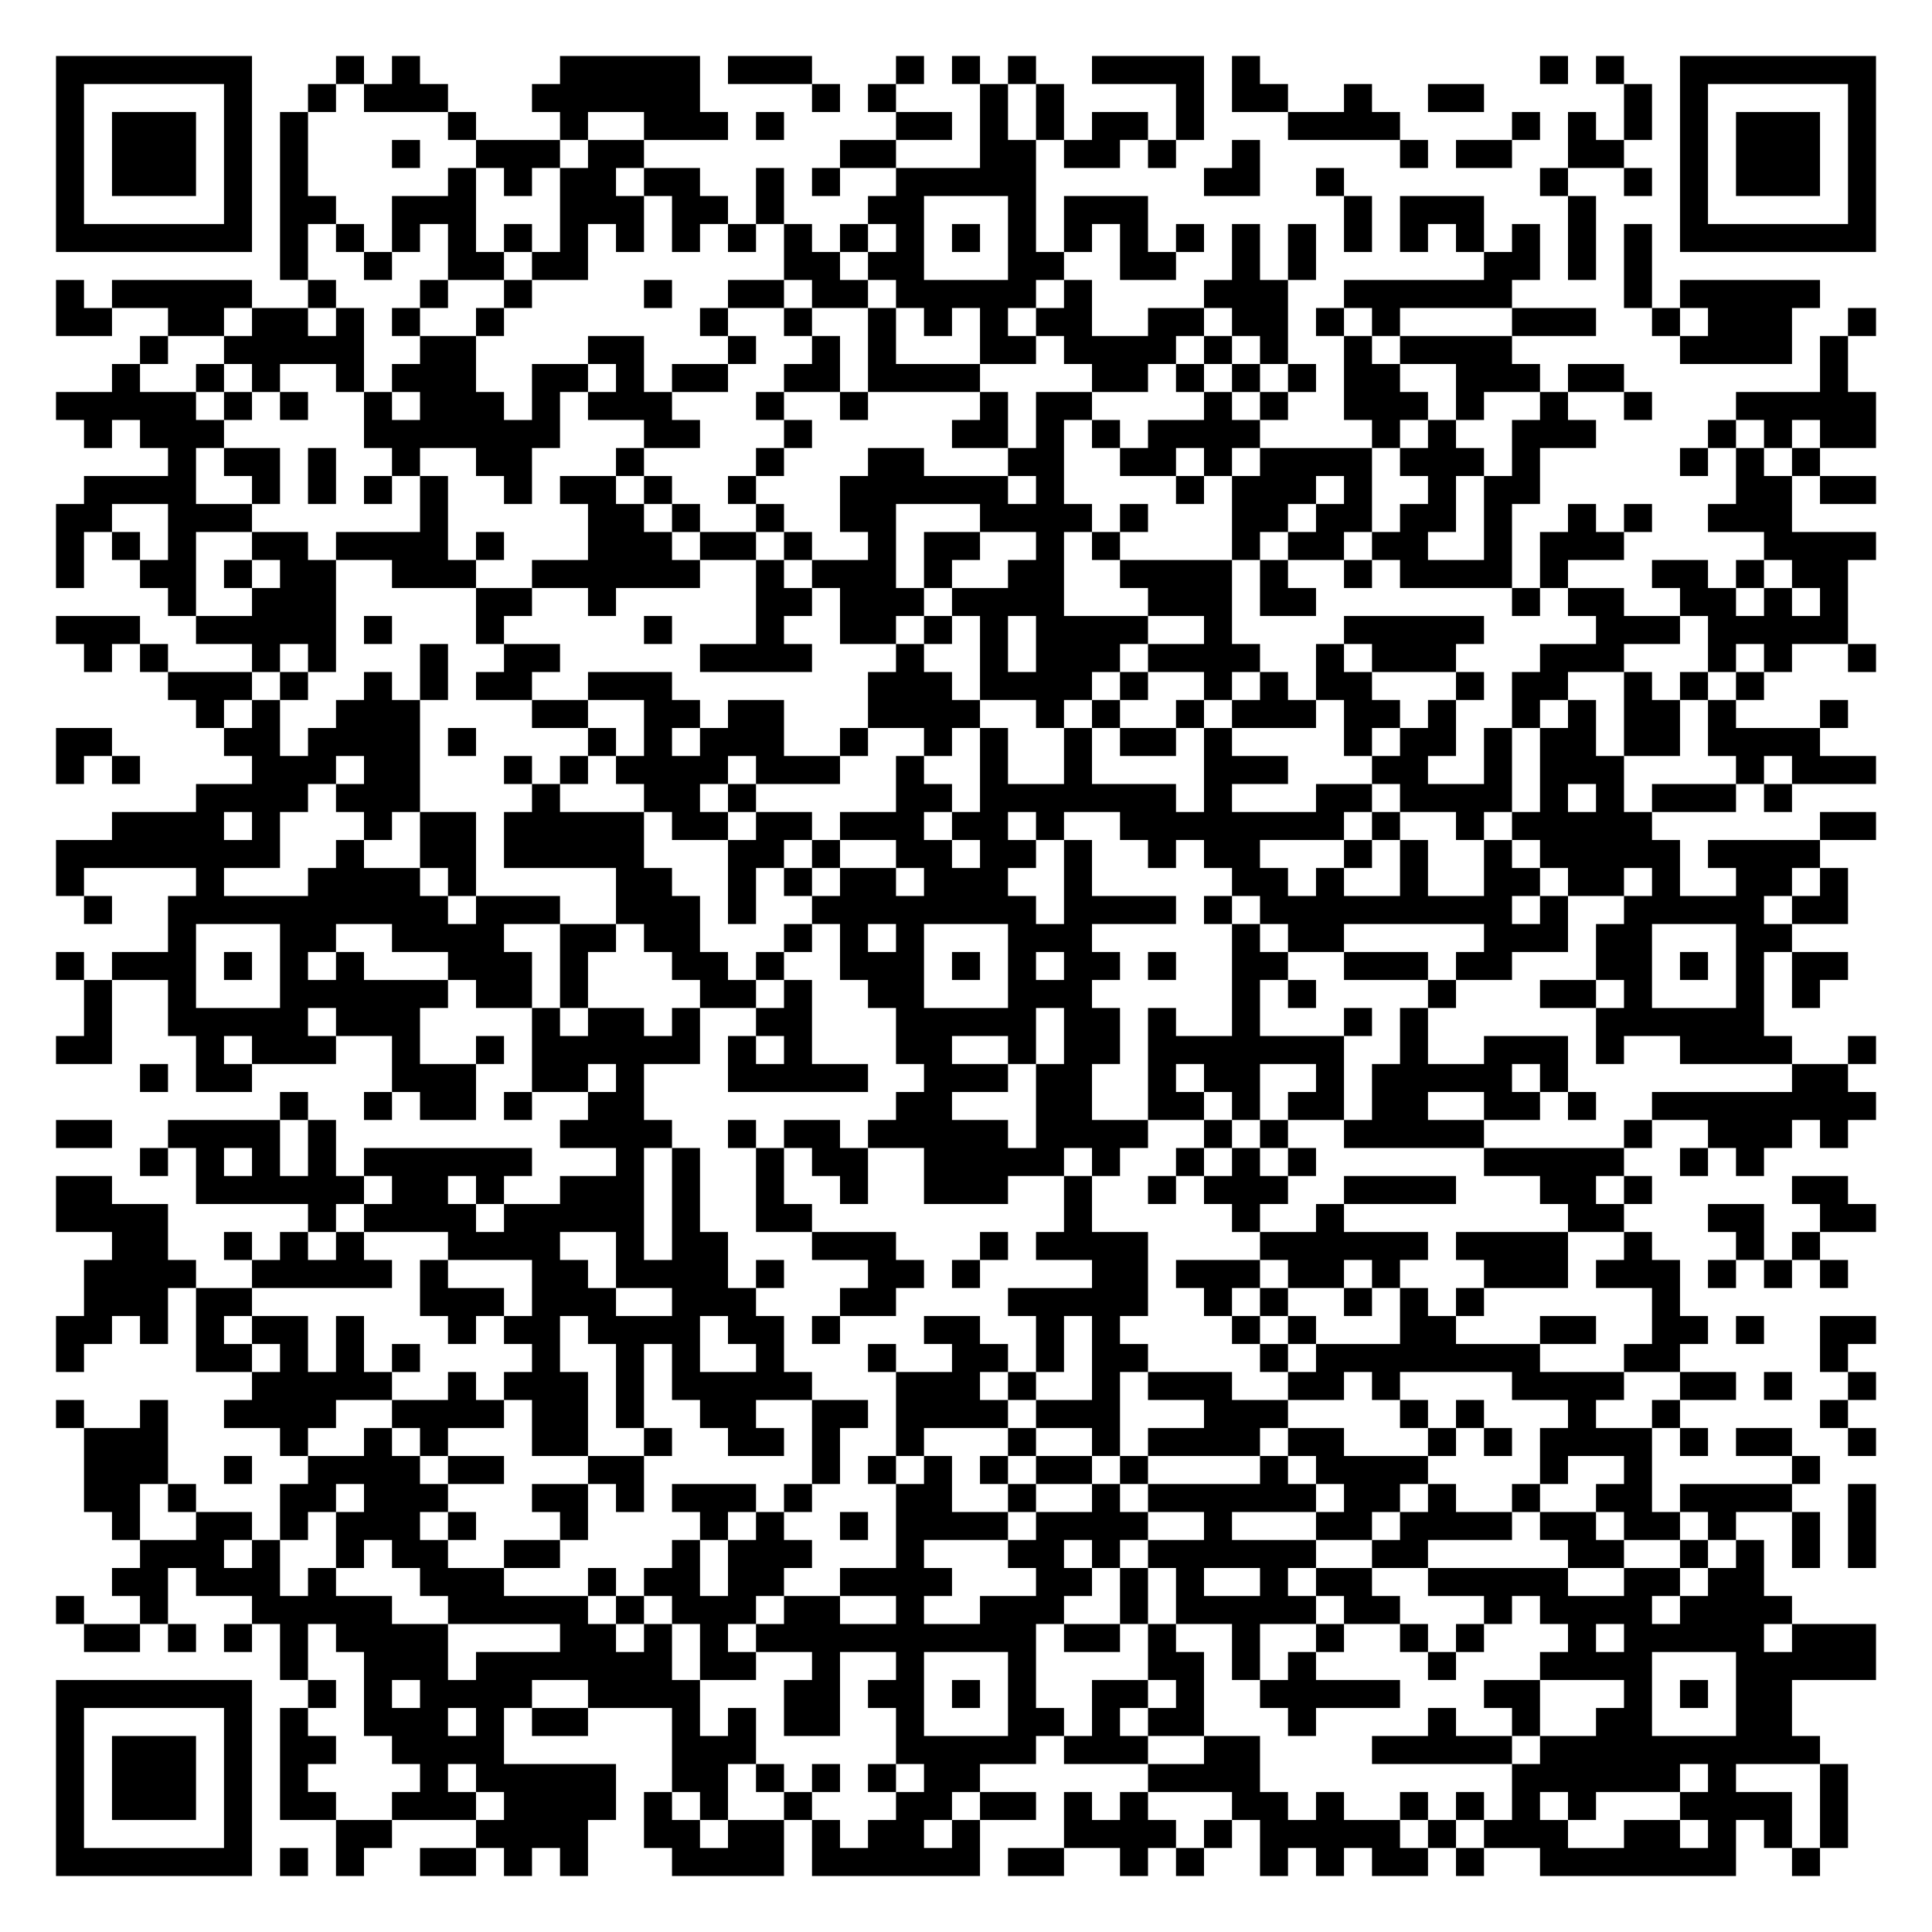
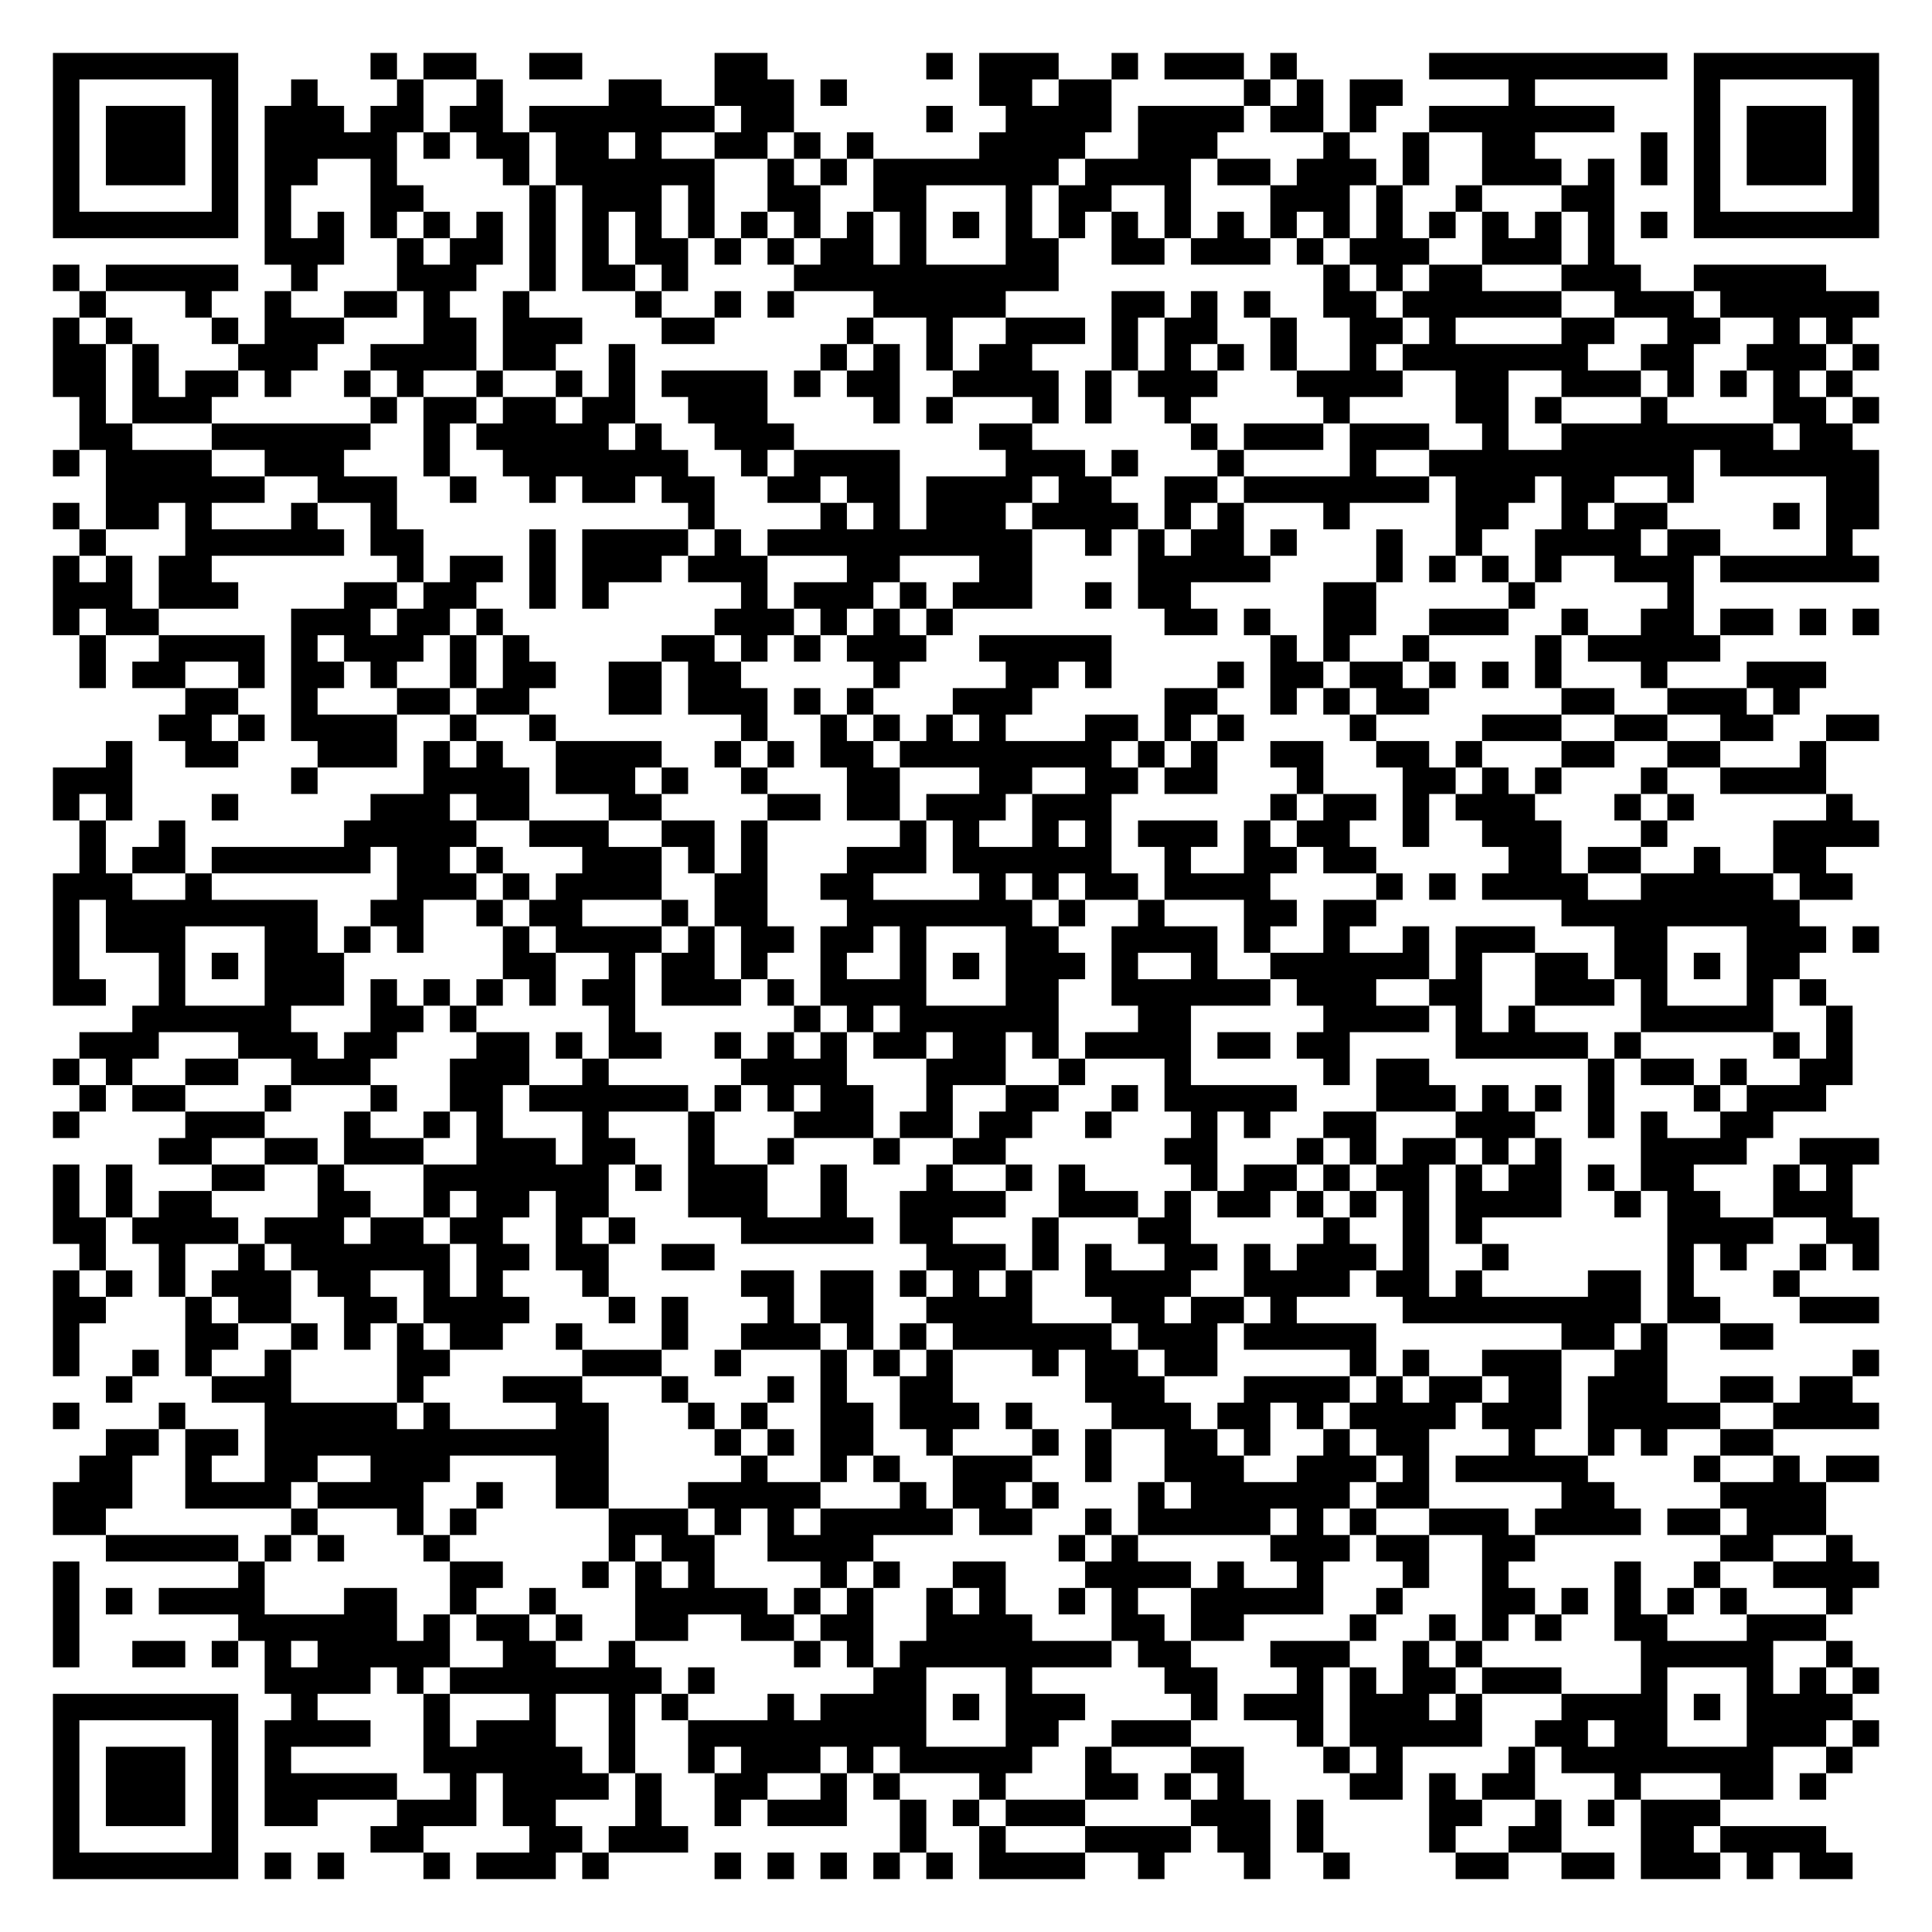
- <svg xmlns="http://www.w3.org/2000/svg" width="276" height="276" class="segno">
+ <svg xmlns="http://www.w3.org/2000/svg" width="292" height="292" class="segno">
  <g transform="scale(4)">
-     <path fill="#fff" d="M0 0h69v69h-69z" />
-     <path class="qrline" stroke="#000" d="M2 2.5h7m3 0h1m1 0h1m5 0h5m1 0h3m3 0h1m1 0h1m1 0h1m2 0h4m1 0h1m10 0h1m1 0h1m2 0h7m-65 1h1m5 0h1m2 0h1m1 0h3m3 0h6m4 0h1m1 0h1m3 0h1m1 0h1m4 0h1m1 0h2m2 0h1m2 0h2m5 0h1m1 0h1m5 0h1m-65 1h1m1 0h3m1 0h1m1 0h1m5 0h1m3 0h1m2 0h3m1 0h1m4 0h2m1 0h1m1 0h1m1 0h2m1 0h1m3 0h4m4 0h1m1 0h1m1 0h1m1 0h1m1 0h3m1 0h1m-65 1h1m1 0h3m1 0h1m1 0h1m3 0h1m2 0h3m1 0h2m7 0h2m3 0h2m1 0h2m1 0h1m2 0h1m5 0h1m1 0h2m2 0h2m2 0h1m1 0h3m1 0h1m-65 1h1m1 0h3m1 0h1m1 0h1m5 0h1m1 0h1m1 0h2m1 0h2m2 0h1m1 0h1m2 0h5m6 0h2m2 0h1m7 0h1m2 0h1m1 0h1m1 0h3m1 0h1m-65 1h1m5 0h1m1 0h2m2 0h3m3 0h3m1 0h2m1 0h1m3 0h2m3 0h1m1 0h3m7 0h1m1 0h3m3 0h1m3 0h1m5 0h1m-65 1h7m1 0h1m1 0h1m1 0h1m1 0h1m1 0h1m1 0h1m1 0h1m1 0h1m1 0h1m1 0h1m1 0h1m1 0h1m1 0h1m1 0h1m1 0h1m1 0h1m1 0h1m1 0h1m1 0h1m1 0h1m1 0h1m1 0h1m1 0h1m1 0h1m1 0h1m1 0h7m-57 1h1m2 0h1m2 0h2m1 0h2m7 0h2m1 0h2m3 0h2m2 0h2m2 0h1m1 0h1m6 0h2m1 0h1m1 0h1m-57 1h1m1 0h5m2 0h1m3 0h1m2 0h1m4 0h1m2 0h2m1 0h2m1 0h5m1 0h1m4 0h3m2 0h6m4 0h1m1 0h5m-63 1h2m2 0h2m1 0h2m1 0h1m1 0h1m2 0h1m7 0h1m2 0h1m2 0h1m1 0h1m1 0h1m1 0h2m2 0h2m1 0h2m1 0h1m1 0h1m4 0h3m2 0h1m1 0h3m2 0h1m-62 1h1m2 0h5m2 0h2m4 0h2m3 0h1m2 0h1m1 0h1m3 0h2m1 0h4m1 0h1m1 0h1m2 0h1m1 0h4m6 0h4m1 0h1m-62 1h1m2 0h1m1 0h1m2 0h1m1 0h3m2 0h2m1 0h1m1 0h2m2 0h2m1 0h4m4 0h2m1 0h1m1 0h1m1 0h1m1 0h2m2 0h3m1 0h2m7 0h1m-64 1h5m1 0h1m1 0h1m2 0h1m1 0h3m1 0h1m1 0h3m3 0h1m2 0h1m4 0h1m1 0h2m4 0h1m1 0h1m2 0h3m1 0h1m2 0h1m2 0h1m3 0h5m-64 1h1m1 0h3m5 0h7m3 0h2m3 0h1m5 0h2m1 0h1m1 0h1m1 0h4m4 0h1m1 0h1m2 0h3m4 0h1m1 0h1m1 0h2m-61 1h1m1 0h2m1 0h1m2 0h1m2 0h2m3 0h1m4 0h1m3 0h2m3 0h2m2 0h2m1 0h1m1 0h4m1 0h3m1 0h1m5 0h1m1 0h1m1 0h1m-62 1h4m2 0h1m1 0h1m1 0h1m1 0h1m2 0h1m1 0h2m1 0h1m2 0h1m3 0h6m1 0h1m4 0h1m1 0h3m1 0h1m2 0h1m1 0h2m7 0h2m1 0h2m-65 1h2m2 0h3m6 0h1m5 0h2m1 0h1m2 0h1m2 0h2m3 0h4m1 0h1m3 0h2m1 0h2m1 0h2m1 0h1m2 0h1m1 0h1m2 0h3m-62 1h1m1 0h1m1 0h1m2 0h2m1 0h4m1 0h1m3 0h3m1 0h2m1 0h1m2 0h1m1 0h2m2 0h1m1 0h1m4 0h1m1 0h2m1 0h2m2 0h1m1 0h3m5 0h4m-65 1h1m2 0h2m1 0h1m1 0h2m2 0h3m2 0h6m2 0h1m1 0h3m1 0h1m2 0h2m2 0h4m1 0h1m2 0h1m1 0h4m1 0h1m3 0h2m1 0h1m1 0h2m-60 1h1m2 0h3m5 0h2m2 0h1m5 0h2m1 0h3m1 0h4m3 0h3m1 0h2m7 0h1m1 0h2m2 0h2m1 0h1m1 0h1m-64 1h3m2 0h5m1 0h1m3 0h1m5 0h1m3 0h1m2 0h2m1 0h1m1 0h1m1 0h4m2 0h1m4 0h5m4 0h3m1 0h5m-63 1h1m1 0h1m3 0h1m1 0h1m3 0h1m2 0h2m5 0h4m3 0h1m2 0h1m1 0h3m1 0h4m2 0h1m1 0h3m3 0h3m3 0h1m1 0h1m2 0h1m-61 1h3m1 0h1m2 0h1m1 0h1m1 0h2m2 0h3m7 0h3m1 0h4m1 0h1m2 0h1m1 0h1m1 0h2m3 0h1m1 0h2m2 0h1m1 0h1m1 0h1m-56 1h1m1 0h1m2 0h3m4 0h2m2 0h2m1 0h2m3 0h4m2 0h1m1 0h1m2 0h1m1 0h3m1 0h2m1 0h1m2 0h1m1 0h1m1 0h2m1 0h1m3 0h1m-64 1h2m4 0h2m1 0h4m1 0h1m4 0h1m1 0h1m1 0h3m2 0h1m2 0h1m1 0h1m2 0h1m1 0h2m1 0h1m4 0h1m1 0h2m1 0h1m1 0h2m1 0h2m1 0h4m-63 1h1m1 0h1m4 0h3m1 0h2m3 0h1m1 0h1m1 0h4m1 0h3m2 0h1m2 0h1m2 0h1m4 0h3m3 0h2m2 0h1m1 0h3m4 0h1m1 0h3m-60 1h4m1 0h3m4 0h1m3 0h2m1 0h1m5 0h2m1 0h7m1 0h1m3 0h2m1 0h4m1 0h1m1 0h1m1 0h3m1 0h1m-60 1h4m1 0h1m3 0h1m1 0h2m1 0h5m1 0h2m1 0h2m1 0h3m1 0h2m1 0h1m2 0h8m1 0h1m2 0h1m1 0h5m6 0h2m-65 1h8m2 0h1m2 0h2m1 0h5m3 0h2m1 0h1m2 0h2m1 0h2m1 0h1m2 0h1m1 0h2m3 0h1m1 0h1m2 0h1m1 0h5m1 0h4m-63 1h1m4 0h1m3 0h4m1 0h1m5 0h2m2 0h1m1 0h1m1 0h2m1 0h3m2 0h1m5 0h2m1 0h1m2 0h1m2 0h2m1 0h2m1 0h1m2 0h2m1 0h1m-63 1h1m2 0h10m1 0h3m2 0h3m1 0h1m2 0h8m1 0h4m1 0h1m1 0h9m1 0h1m2 0h5m1 0h2m-60 1h1m3 0h2m2 0h4m2 0h2m1 0h2m3 0h1m1 0h1m1 0h1m3 0h3m5 0h1m1 0h2m5 0h3m1 0h2m3 0h2m-62 1h1m1 0h3m1 0h1m1 0h1m1 0h1m3 0h3m1 0h1m3 0h2m1 0h1m2 0h3m1 0h1m1 0h1m1 0h2m1 0h1m2 0h2m2 0h3m1 0h2m3 0h2m1 0h1m1 0h1m1 0h2m-63 1h1m2 0h1m3 0h6m1 0h2m1 0h1m4 0h2m1 0h1m2 0h2m3 0h3m5 0h1m1 0h1m4 0h1m3 0h2m1 0h1m3 0h1m1 0h1m-62 1h1m2 0h5m1 0h3m4 0h1m1 0h2m1 0h1m2 0h2m3 0h5m1 0h2m1 0h1m2 0h1m3 0h1m1 0h1m6 0h6m-61 1h2m3 0h1m1 0h3m2 0h1m2 0h1m1 0h6m1 0h1m1 0h1m3 0h2m2 0h1m1 0h2m1 0h7m2 0h1m2 0h3m1 0h1m2 0h4m2 0h1m-62 1h1m1 0h2m5 0h3m2 0h2m1 0h1m3 0h5m2 0h3m1 0h2m2 0h1m1 0h2m2 0h1m1 0h5m1 0h1m8 0h2m-56 1h1m2 0h1m1 0h2m1 0h1m2 0h2m9 0h2m3 0h2m2 0h2m1 0h1m1 0h2m1 0h2m2 0h2m1 0h1m2 0h8m-65 1h2m2 0h4m1 0h1m8 0h4m2 0h1m1 0h2m1 0h5m1 0h4m2 0h1m1 0h1m2 0h5m5 0h1m2 0h3m1 0h1m-61 1h1m1 0h1m1 0h1m1 0h1m1 0h6m3 0h1m1 0h1m2 0h1m1 0h2m2 0h5m1 0h1m2 0h1m1 0h1m1 0h1m6 0h5m2 0h1m1 0h1m-61 1h2m3 0h6m1 0h2m1 0h1m2 0h3m1 0h1m2 0h1m2 0h1m2 0h3m2 0h1m2 0h1m1 0h3m2 0h4m3 0h2m1 0h1m5 0h2m-64 1h4m5 0h1m1 0h4m1 0h5m1 0h1m2 0h2m9 0h1m5 0h1m2 0h1m8 0h2m3 0h2m2 0h2m-63 1h2m2 0h1m1 0h1m1 0h1m3 0h4m2 0h1m1 0h2m3 0h3m3 0h1m1 0h4m4 0h6m1 0h4m2 0h1m3 0h1m1 0h1m-62 1h4m2 0h5m1 0h1m3 0h2m1 0h4m1 0h1m3 0h2m1 0h1m4 0h2m1 0h3m1 0h2m1 0h1m3 0h3m1 0h3m1 0h1m1 0h1m1 0h1m-63 1h3m1 0h2m6 0h3m1 0h3m2 0h3m3 0h2m4 0h5m2 0h1m1 0h1m2 0h1m1 0h1m1 0h1m6 0h1m-58 1h2m1 0h1m1 0h1m1 0h2m1 0h1m3 0h1m1 0h2m1 0h4m1 0h2m1 0h1m3 0h2m2 0h1m1 0h1m4 0h1m1 0h1m3 0h2m3 0h2m2 0h2m1 0h1m2 0h2m-65 1h1m4 0h2m1 0h1m1 0h1m1 0h1m4 0h1m2 0h1m1 0h1m2 0h1m3 0h1m2 0h2m1 0h1m1 0h2m4 0h1m1 0h8m3 0h2m5 0h1m-57 1h5m2 0h1m1 0h3m1 0h1m1 0h5m3 0h3m1 0h1m2 0h1m1 0h3m2 0h2m1 0h1m4 0h4m2 0h2m1 0h1m2 0h1m-65 1h1m2 0h1m2 0h4m2 0h4m1 0h2m1 0h1m2 0h2m2 0h2m1 0h4m1 0h3m3 0h3m4 0h1m1 0h1m3 0h1m2 0h1m5 0h1m-63 1h3m4 0h1m2 0h1m1 0h1m3 0h2m2 0h1m2 0h2m1 0h1m2 0h1m3 0h1m2 0h1m1 0h4m1 0h2m3 0h1m1 0h1m1 0h4m1 0h1m1 0h2m2 0h1m-64 1h3m2 0h1m2 0h4m1 0h2m3 0h2m6 0h1m1 0h1m1 0h1m1 0h1m1 0h2m1 0h1m4 0h1m1 0h4m4 0h1m2 0h1m5 0h1m-62 1h2m1 0h1m3 0h2m1 0h3m3 0h2m1 0h1m1 0h3m1 0h1m3 0h2m2 0h1m2 0h1m1 0h6m1 0h2m1 0h1m2 0h1m2 0h2m1 0h4m2 0h1m-63 1h1m2 0h2m1 0h1m1 0h3m1 0h1m3 0h1m4 0h1m1 0h1m2 0h1m1 0h4m1 0h4m2 0h1m3 0h2m1 0h4m1 0h2m1 0h2m1 0h1m2 0h1m1 0h1m-62 1h3m1 0h1m2 0h1m1 0h2m2 0h2m4 0h1m1 0h3m3 0h1m3 0h2m1 0h1m1 0h6m2 0h2m5 0h2m2 0h1m1 0h1m1 0h1m1 0h1m-63 1h2m1 0h3m1 0h1m3 0h3m3 0h1m1 0h2m1 0h2m2 0h4m3 0h2m1 0h1m1 0h1m2 0h1m1 0h2m2 0h5m2 0h2m1 0h2m-61 1h1m2 0h1m3 0h5m2 0h5m1 0h1m1 0h3m1 0h2m2 0h1m2 0h3m2 0h1m1 0h5m1 0h2m3 0h1m1 0h4m1 0h4m-61 1h2m1 0h1m1 0h1m1 0h1m1 0h4m4 0h2m1 0h1m1 0h1m1 0h10m1 0h2m1 0h1m2 0h1m2 0h1m2 0h1m1 0h1m3 0h1m1 0h5m1 0h3m-57 1h1m2 0h3m1 0h7m1 0h2m2 0h1m2 0h1m3 0h1m4 0h2m1 0h1m1 0h1m4 0h1m3 0h4m3 0h5m-65 1h7m2 0h1m1 0h1m1 0h4m2 0h4m3 0h2m1 0h2m1 0h1m1 0h1m2 0h2m1 0h1m2 0h5m3 0h2m3 0h1m1 0h1m1 0h2m-62 1h1m5 0h1m1 0h1m2 0h3m1 0h1m1 0h2m3 0h1m1 0h1m1 0h2m2 0h1m3 0h2m1 0h1m1 0h2m3 0h1m4 0h1m2 0h1m2 0h2m3 0h2m-62 1h1m1 0h3m1 0h1m1 0h2m2 0h4m6 0h3m5 0h5m1 0h3m2 0h2m4 0h5m1 0h10m-63 1h1m1 0h3m1 0h1m1 0h1m4 0h1m1 0h5m2 0h2m1 0h1m1 0h1m1 0h1m1 0h2m6 0h4m9 0h6m1 0h1m3 0h1m-64 1h1m1 0h3m1 0h1m1 0h2m2 0h3m1 0h4m1 0h1m1 0h1m2 0h1m3 0h2m1 0h2m1 0h1m1 0h1m3 0h2m1 0h1m2 0h1m1 0h1m1 0h1m1 0h1m3 0h4m1 0h1m-64 1h1m5 0h1m3 0h2m3 0h4m2 0h2m1 0h2m1 0h1m1 0h2m1 0h1m3 0h4m1 0h1m1 0h5m1 0h1m1 0h3m2 0h2m1 0h1m1 0h1m1 0h1m-64 1h7m1 0h1m1 0h1m2 0h2m1 0h1m1 0h1m3 0h4m1 0h6m1 0h2m2 0h1m1 0h1m2 0h1m1 0h1m1 0h2m1 0h1m2 0h7m2 0h1" />
+     <path fill="#fff" d="M0 0h73v73h-73z" />
+     <path class="qrline" stroke="#000" d="M2 2.5h7m5 0h1m1 0h2m2 0h2m5 0h2m6 0h1m1 0h3m2 0h1m1 0h3m1 0h1m5 0h9m1 0h7m-69 1h1m5 0h1m2 0h1m3 0h1m2 0h1m4 0h2m2 0h3m1 0h1m5 0h2m1 0h2m5 0h1m1 0h1m1 0h2m4 0h1m6 0h1m5 0h1m-69 1h1m1 0h3m1 0h1m1 0h3m1 0h2m1 0h2m1 0h7m1 0h2m5 0h1m2 0h4m1 0h4m1 0h2m1 0h1m2 0h7m3 0h1m1 0h3m1 0h1m-69 1h1m1 0h3m1 0h1m1 0h5m1 0h1m1 0h2m1 0h2m1 0h1m2 0h2m1 0h1m1 0h1m4 0h4m2 0h3m4 0h1m2 0h1m2 0h2m4 0h1m1 0h1m1 0h3m1 0h1m-69 1h1m1 0h3m1 0h1m1 0h2m2 0h1m4 0h1m1 0h6m2 0h1m1 0h1m1 0h7m1 0h4m1 0h2m1 0h3m1 0h1m2 0h3m1 0h1m1 0h1m1 0h1m1 0h3m1 0h1m-69 1h1m5 0h1m1 0h1m3 0h2m4 0h1m1 0h3m1 0h1m2 0h2m2 0h2m3 0h1m1 0h2m2 0h1m3 0h3m1 0h1m2 0h1m3 0h2m3 0h1m5 0h1m-69 1h7m1 0h1m1 0h1m1 0h1m1 0h1m1 0h1m1 0h1m1 0h1m1 0h1m1 0h1m1 0h1m1 0h1m1 0h1m1 0h1m1 0h1m1 0h1m1 0h1m1 0h1m1 0h1m1 0h1m1 0h1m1 0h1m1 0h1m1 0h1m1 0h1m1 0h1m1 0h1m1 0h1m1 0h7m-61 1h3m2 0h1m1 0h2m1 0h1m1 0h1m1 0h2m1 0h1m1 0h1m1 0h2m1 0h1m3 0h2m2 0h2m1 0h3m1 0h1m1 0h3m2 0h3m1 0h1m-59 1h1m1 0h5m2 0h1m3 0h3m2 0h1m1 0h2m1 0h1m4 0h10m10 0h1m1 0h1m1 0h2m3 0h3m2 0h5m-66 1h1m3 0h1m2 0h1m2 0h2m1 0h1m2 0h1m4 0h1m2 0h1m1 0h1m3 0h5m4 0h2m1 0h1m1 0h1m2 0h2m1 0h6m2 0h3m1 0h6m-69 1h1m1 0h1m3 0h1m1 0h3m3 0h2m1 0h3m3 0h2m5 0h1m2 0h1m2 0h3m1 0h1m1 0h2m2 0h1m2 0h2m1 0h1m4 0h2m2 0h2m2 0h1m1 0h1m-68 1h2m1 0h1m3 0h3m2 0h4m1 0h2m2 0h1m7 0h1m1 0h1m1 0h1m1 0h2m3 0h1m1 0h1m1 0h1m1 0h1m2 0h1m1 0h7m2 0h2m2 0h3m1 0h1m-69 1h2m1 0h1m1 0h2m1 0h1m2 0h1m1 0h1m2 0h1m2 0h1m1 0h1m1 0h4m1 0h1m1 0h2m2 0h4m1 0h1m1 0h3m3 0h4m2 0h2m2 0h3m1 0h1m1 0h1m1 0h1m1 0h1m-67 1h1m1 0h3m6 0h1m1 0h2m1 0h2m1 0h2m2 0h3m4 0h1m1 0h1m3 0h1m1 0h1m2 0h1m5 0h1m4 0h2m1 0h1m3 0h1m4 0h2m1 0h1m-68 1h2m3 0h6m2 0h1m1 0h5m1 0h1m2 0h3m7 0h2m6 0h1m1 0h3m1 0h3m2 0h1m2 0h8m1 0h2m-68 1h1m1 0h4m2 0h3m3 0h1m2 0h7m2 0h1m1 0h4m4 0h3m1 0h1m3 0h1m4 0h1m2 0h10m1 0h6m-67 1h6m2 0h3m2 0h1m2 0h1m1 0h2m1 0h2m2 0h2m1 0h2m1 0h4m1 0h2m2 0h2m1 0h7m1 0h3m1 0h2m2 0h1m5 0h2m-69 1h1m1 0h2m1 0h1m3 0h1m2 0h1m11 0h1m4 0h1m1 0h1m1 0h3m1 0h4m1 0h1m1 0h1m3 0h1m4 0h2m2 0h1m1 0h2m4 0h1m1 0h2m-68 1h1m3 0h6m1 0h2m4 0h1m1 0h4m1 0h1m1 0h10m2 0h1m1 0h1m1 0h2m1 0h1m3 0h1m2 0h1m2 0h4m1 0h2m4 0h1m-68 1h1m1 0h1m1 0h2m7 0h1m1 0h2m1 0h1m1 0h3m1 0h3m3 0h2m3 0h2m4 0h5m4 0h1m1 0h1m1 0h1m1 0h1m2 0h3m1 0h6m-69 1h3m1 0h3m4 0h2m1 0h2m2 0h1m1 0h1m5 0h1m1 0h3m1 0h1m1 0h3m2 0h1m1 0h2m5 0h2m5 0h1m5 0h1m-62 1h1m1 0h2m5 0h3m1 0h2m1 0h1m8 0h3m1 0h1m1 0h1m1 0h1m8 0h2m1 0h1m2 0h2m2 0h3m2 0h1m2 0h2m1 0h2m1 0h1m1 0h1m-68 1h1m2 0h4m1 0h1m1 0h3m1 0h1m1 0h1m5 0h2m1 0h1m1 0h1m1 0h3m2 0h5m6 0h1m1 0h1m2 0h1m4 0h1m1 0h5m-62 1h1m1 0h2m2 0h1m1 0h2m1 0h1m2 0h1m1 0h2m2 0h2m1 0h2m5 0h1m4 0h2m1 0h1m4 0h1m1 0h2m1 0h2m1 0h1m1 0h1m1 0h1m3 0h1m3 0h3m-62 1h2m2 0h1m3 0h2m1 0h2m3 0h2m1 0h3m1 0h1m1 0h1m3 0h3m5 0h2m2 0h1m1 0h1m1 0h2m5 0h2m2 0h3m1 0h1m-62 1h2m1 0h1m1 0h4m2 0h1m2 0h1m7 0h1m2 0h1m1 0h1m1 0h1m1 0h1m3 0h2m1 0h1m1 0h1m4 0h1m4 0h3m2 0h2m2 0h2m2 0h2m-67 1h1m2 0h2m3 0h3m1 0h1m1 0h1m2 0h4m2 0h1m1 0h1m1 0h2m1 0h8m1 0h1m1 0h1m2 0h2m2 0h2m1 0h1m3 0h2m2 0h2m3 0h1m-67 1h3m6 0h1m4 0h4m1 0h3m1 0h1m2 0h1m3 0h2m3 0h2m2 0h2m1 0h2m3 0h1m3 0h2m1 0h1m1 0h1m3 0h1m2 0h4m-67 1h1m1 0h1m3 0h1m5 0h3m1 0h2m3 0h2m4 0h2m1 0h2m1 0h3m1 0h3m6 0h1m1 0h2m1 0h1m1 0h3m3 0h1m1 0h1m5 0h1m-67 1h1m2 0h1m6 0h5m2 0h3m2 0h2m1 0h1m5 0h1m1 0h1m2 0h1m1 0h1m1 0h3m1 0h1m1 0h2m2 0h1m2 0h3m3 0h1m4 0h4m-68 1h1m1 0h2m1 0h6m1 0h2m1 0h1m3 0h3m1 0h1m1 0h1m3 0h3m1 0h6m2 0h1m2 0h2m1 0h2m5 0h2m1 0h2m2 0h1m2 0h2m-67 1h3m2 0h1m7 0h3m1 0h1m1 0h4m2 0h2m2 0h2m4 0h1m1 0h1m1 0h2m1 0h4m4 0h1m1 0h1m1 0h4m2 0h5m1 0h2m-68 1h1m1 0h8m2 0h2m2 0h1m1 0h2m3 0h1m1 0h2m3 0h7m1 0h1m2 0h1m3 0h2m1 0h2m7 0h9m-66 1h1m1 0h3m3 0h2m1 0h1m1 0h1m3 0h1m1 0h4m1 0h1m1 0h2m1 0h2m1 0h1m3 0h2m2 0h4m1 0h1m2 0h1m2 0h1m1 0h3m3 0h2m3 0h3m1 0h1m-69 1h1m3 0h1m1 0h1m1 0h3m6 0h2m2 0h1m1 0h2m1 0h1m2 0h1m2 0h1m1 0h1m1 0h3m1 0h1m2 0h1m2 0h6m1 0h1m2 0h2m1 0h2m1 0h1m1 0h2m-66 1h2m2 0h1m3 0h3m1 0h1m1 0h1m1 0h1m1 0h1m1 0h2m1 0h3m1 0h1m1 0h4m3 0h2m2 0h6m1 0h3m2 0h2m2 0h3m1 0h1m3 0h1m1 0h1m-64 1h6m3 0h2m1 0h1m5 0h1m6 0h1m1 0h1m1 0h6m3 0h2m5 0h4m1 0h1m1 0h1m4 0h5m2 0h1m-67 1h3m3 0h3m1 0h2m3 0h2m1 0h1m1 0h2m2 0h1m1 0h1m1 0h1m1 0h2m1 0h2m1 0h1m1 0h4m1 0h2m1 0h2m4 0h5m1 0h1m5 0h1m1 0h1m-68 1h1m1 0h1m2 0h2m2 0h3m3 0h3m2 0h1m5 0h4m3 0h3m2 0h1m3 0h1m5 0h1m1 0h2m6 0h1m1 0h2m1 0h1m2 0h2m-67 1h1m1 0h2m3 0h1m3 0h1m2 0h2m1 0h6m1 0h1m1 0h1m1 0h2m2 0h1m2 0h2m2 0h1m1 0h5m3 0h3m1 0h1m1 0h1m1 0h1m3 0h1m1 0h3m-67 1h1m4 0h3m3 0h1m2 0h1m1 0h1m3 0h1m3 0h1m3 0h3m1 0h2m1 0h2m2 0h1m3 0h1m1 0h1m2 0h2m3 0h3m2 0h1m1 0h1m2 0h2m-61 1h2m2 0h2m1 0h3m2 0h3m1 0h2m2 0h1m2 0h1m3 0h1m2 0h2m6 0h2m3 0h1m1 0h1m1 0h2m1 0h1m1 0h1m3 0h4m2 0h3m-69 1h1m1 0h1m3 0h2m2 0h1m3 0h7m1 0h1m1 0h3m2 0h1m3 0h1m2 0h1m1 0h1m4 0h1m1 0h2m1 0h1m1 0h2m1 0h1m1 0h2m1 0h1m1 0h2m3 0h1m1 0h1m-68 1h1m1 0h1m1 0h2m4 0h2m2 0h1m1 0h2m1 0h2m3 0h3m2 0h1m2 0h4m2 0h3m1 0h1m1 0h2m1 0h1m1 0h1m1 0h1m1 0h4m2 0h1m1 0h2m2 0h3m-68 1h2m1 0h4m1 0h3m1 0h2m1 0h2m2 0h1m1 0h1m4 0h5m1 0h2m3 0h1m3 0h2m5 0h1m2 0h1m1 0h1m7 0h4m2 0h2m-68 1h1m2 0h1m2 0h1m1 0h6m1 0h2m1 0h2m2 0h2m8 0h3m1 0h1m1 0h1m2 0h2m1 0h1m1 0h3m1 0h1m2 0h1m6 0h1m1 0h1m2 0h1m1 0h1m-69 1h1m1 0h1m1 0h1m1 0h3m1 0h2m2 0h1m1 0h1m3 0h1m5 0h2m1 0h2m1 0h1m1 0h1m1 0h1m2 0h4m2 0h4m1 0h2m1 0h1m4 0h2m1 0h1m3 0h1m-66 1h2m3 0h1m1 0h2m2 0h2m1 0h4m3 0h1m1 0h1m3 0h1m1 0h2m2 0h4m3 0h2m1 0h2m1 0h1m4 0h9m1 0h2m3 0h3m-69 1h1m4 0h2m2 0h1m1 0h1m1 0h1m1 0h2m2 0h1m3 0h1m2 0h3m1 0h1m1 0h1m1 0h6m1 0h3m1 0h5m7 0h2m1 0h1m2 0h2m-65 1h1m2 0h1m1 0h1m2 0h1m4 0h2m5 0h3m2 0h1m3 0h1m1 0h1m1 0h1m3 0h1m1 0h2m1 0h2m5 0h1m1 0h1m2 0h3m2 0h2m7 0h1m-67 1h1m3 0h3m4 0h1m3 0h3m3 0h1m3 0h1m1 0h1m2 0h2m5 0h3m3 0h4m1 0h1m1 0h2m1 0h2m1 0h3m2 0h2m1 0h2m-68 1h1m3 0h1m3 0h5m1 0h1m4 0h2m3 0h1m1 0h1m2 0h2m1 0h3m1 0h1m3 0h3m1 0h2m1 0h1m1 0h4m1 0h3m1 0h5m2 0h4m-67 1h2m1 0h2m1 0h13m4 0h1m1 0h1m1 0h2m2 0h1m3 0h1m1 0h1m2 0h2m1 0h1m2 0h1m1 0h2m3 0h1m2 0h1m1 0h1m2 0h2m-64 1h2m2 0h1m2 0h2m2 0h3m4 0h2m5 0h1m2 0h1m1 0h1m2 0h3m2 0h1m2 0h3m2 0h3m1 0h1m1 0h5m4 0h1m2 0h1m1 0h2m-69 1h3m2 0h4m1 0h4m2 0h1m2 0h2m3 0h5m3 0h1m1 0h2m1 0h1m3 0h1m1 0h6m1 0h2m5 0h2m4 0h4m-67 1h2m7 0h1m3 0h1m1 0h1m5 0h3m1 0h1m1 0h1m1 0h5m1 0h2m2 0h1m1 0h5m1 0h1m1 0h1m2 0h3m1 0h4m1 0h2m1 0h3m-65 1h5m1 0h1m1 0h1m3 0h1m6 0h1m1 0h2m2 0h4m7 0h1m1 0h1m5 0h3m1 0h2m2 0h2m7 0h2m2 0h1m-68 1h1m6 0h1m7 0h2m3 0h1m1 0h1m1 0h1m4 0h1m1 0h1m2 0h2m3 0h4m1 0h1m2 0h1m3 0h1m2 0h1m4 0h1m2 0h1m2 0h4m-69 1h1m1 0h1m1 0h4m3 0h2m2 0h1m2 0h1m3 0h5m1 0h1m1 0h1m2 0h1m1 0h1m2 0h1m1 0h1m2 0h5m2 0h1m3 0h2m1 0h1m1 0h1m1 0h1m1 0h1m3 0h1m-68 1h1m6 0h6m1 0h1m1 0h2m1 0h1m2 0h2m2 0h2m1 0h2m2 0h4m3 0h2m1 0h2m4 0h1m2 0h1m1 0h1m1 0h1m2 0h2m3 0h3m-67 1h1m2 0h2m1 0h1m1 0h1m1 0h5m2 0h2m2 0h1m6 0h1m1 0h1m1 0h8m1 0h2m3 0h3m2 0h1m1 0h1m6 0h5m2 0h1m-60 1h4m1 0h1m1 0h8m1 0h1m6 0h2m3 0h1m5 0h2m3 0h1m1 0h1m1 0h2m1 0h3m3 0h1m3 0h1m1 0h1m1 0h1m-69 1h7m2 0h1m4 0h1m3 0h1m2 0h1m1 0h1m3 0h1m1 0h4m1 0h1m1 0h3m4 0h1m1 0h3m1 0h3m1 0h1m3 0h4m1 0h1m1 0h4m-68 1h1m5 0h1m1 0h4m2 0h1m1 0h3m2 0h1m2 0h9m3 0h2m2 0h3m4 0h1m1 0h5m2 0h2m1 0h2m3 0h3m1 0h1m-69 1h1m1 0h3m1 0h1m1 0h1m5 0h6m1 0h1m2 0h1m1 0h3m1 0h1m1 0h5m2 0h1m3 0h2m3 0h1m1 0h1m4 0h1m1 0h8m2 0h1m-68 1h1m1 0h3m1 0h1m1 0h5m2 0h1m1 0h4m1 0h1m2 0h2m2 0h1m1 0h1m3 0h1m3 0h2m1 0h1m1 0h1m4 0h2m1 0h1m1 0h2m3 0h1m3 0h2m1 0h1m-67 1h1m1 0h3m1 0h1m1 0h2m3 0h3m1 0h2m3 0h1m2 0h1m1 0h3m2 0h1m1 0h1m1 0h3m4 0h3m1 0h1m4 0h2m2 0h1m1 0h1m1 0h3m-63 1h1m5 0h1m5 0h2m4 0h2m1 0h3m8 0h1m2 0h1m3 0h4m1 0h2m1 0h1m4 0h1m2 0h2m3 0h2m1 0h4m-67 1h7m1 0h1m1 0h1m3 0h1m1 0h3m1 0h1m4 0h1m1 0h1m1 0h1m1 0h1m1 0h1m1 0h4m2 0h1m3 0h1m2 0h1m4 0h2m2 0h2m1 0h3m1 0h1m1 0h2" />
  </g>
</svg>
